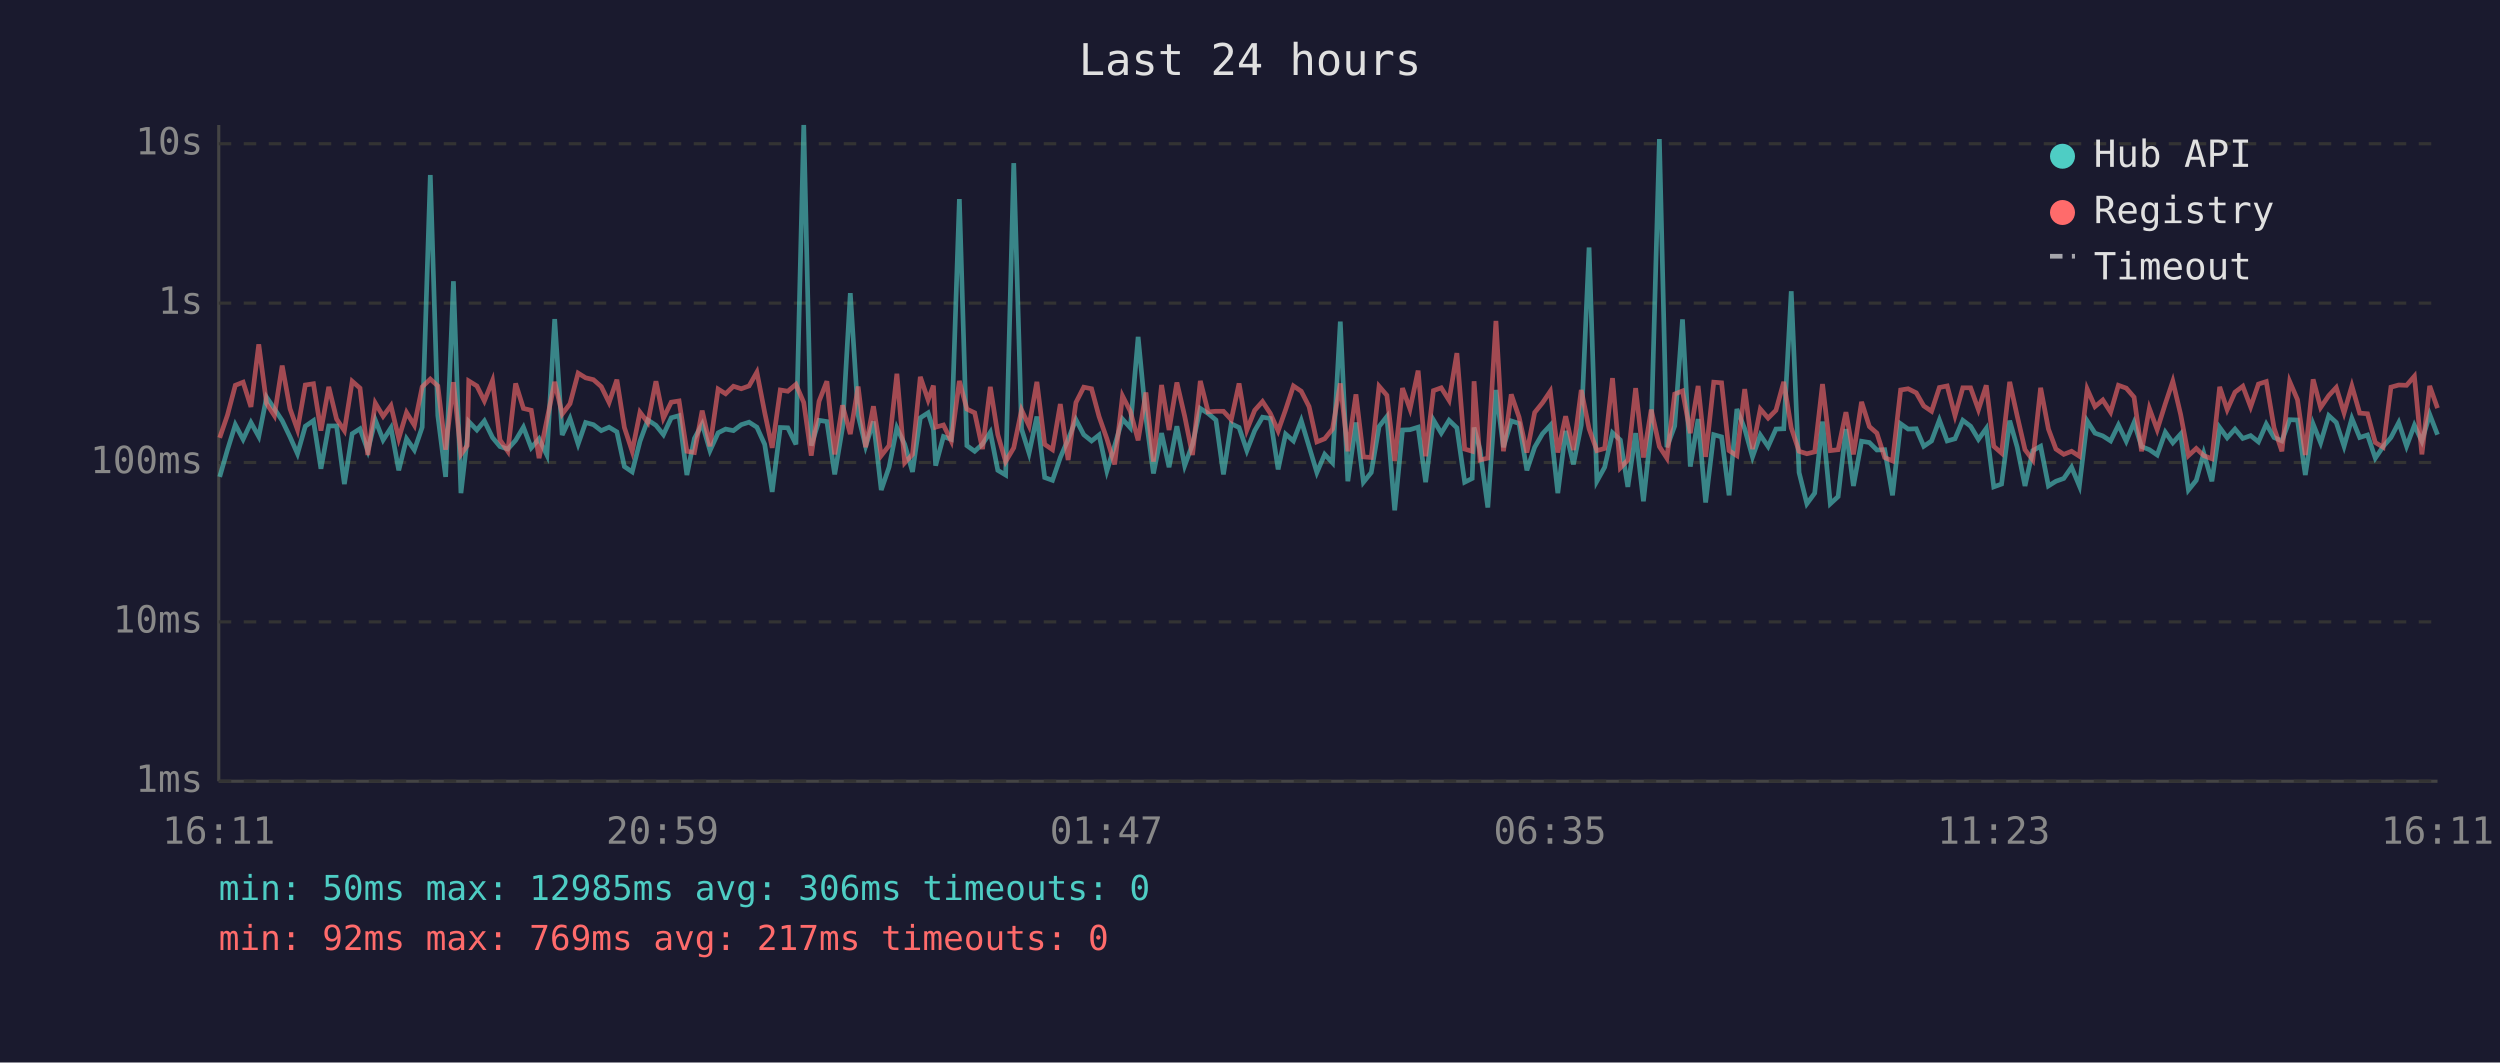
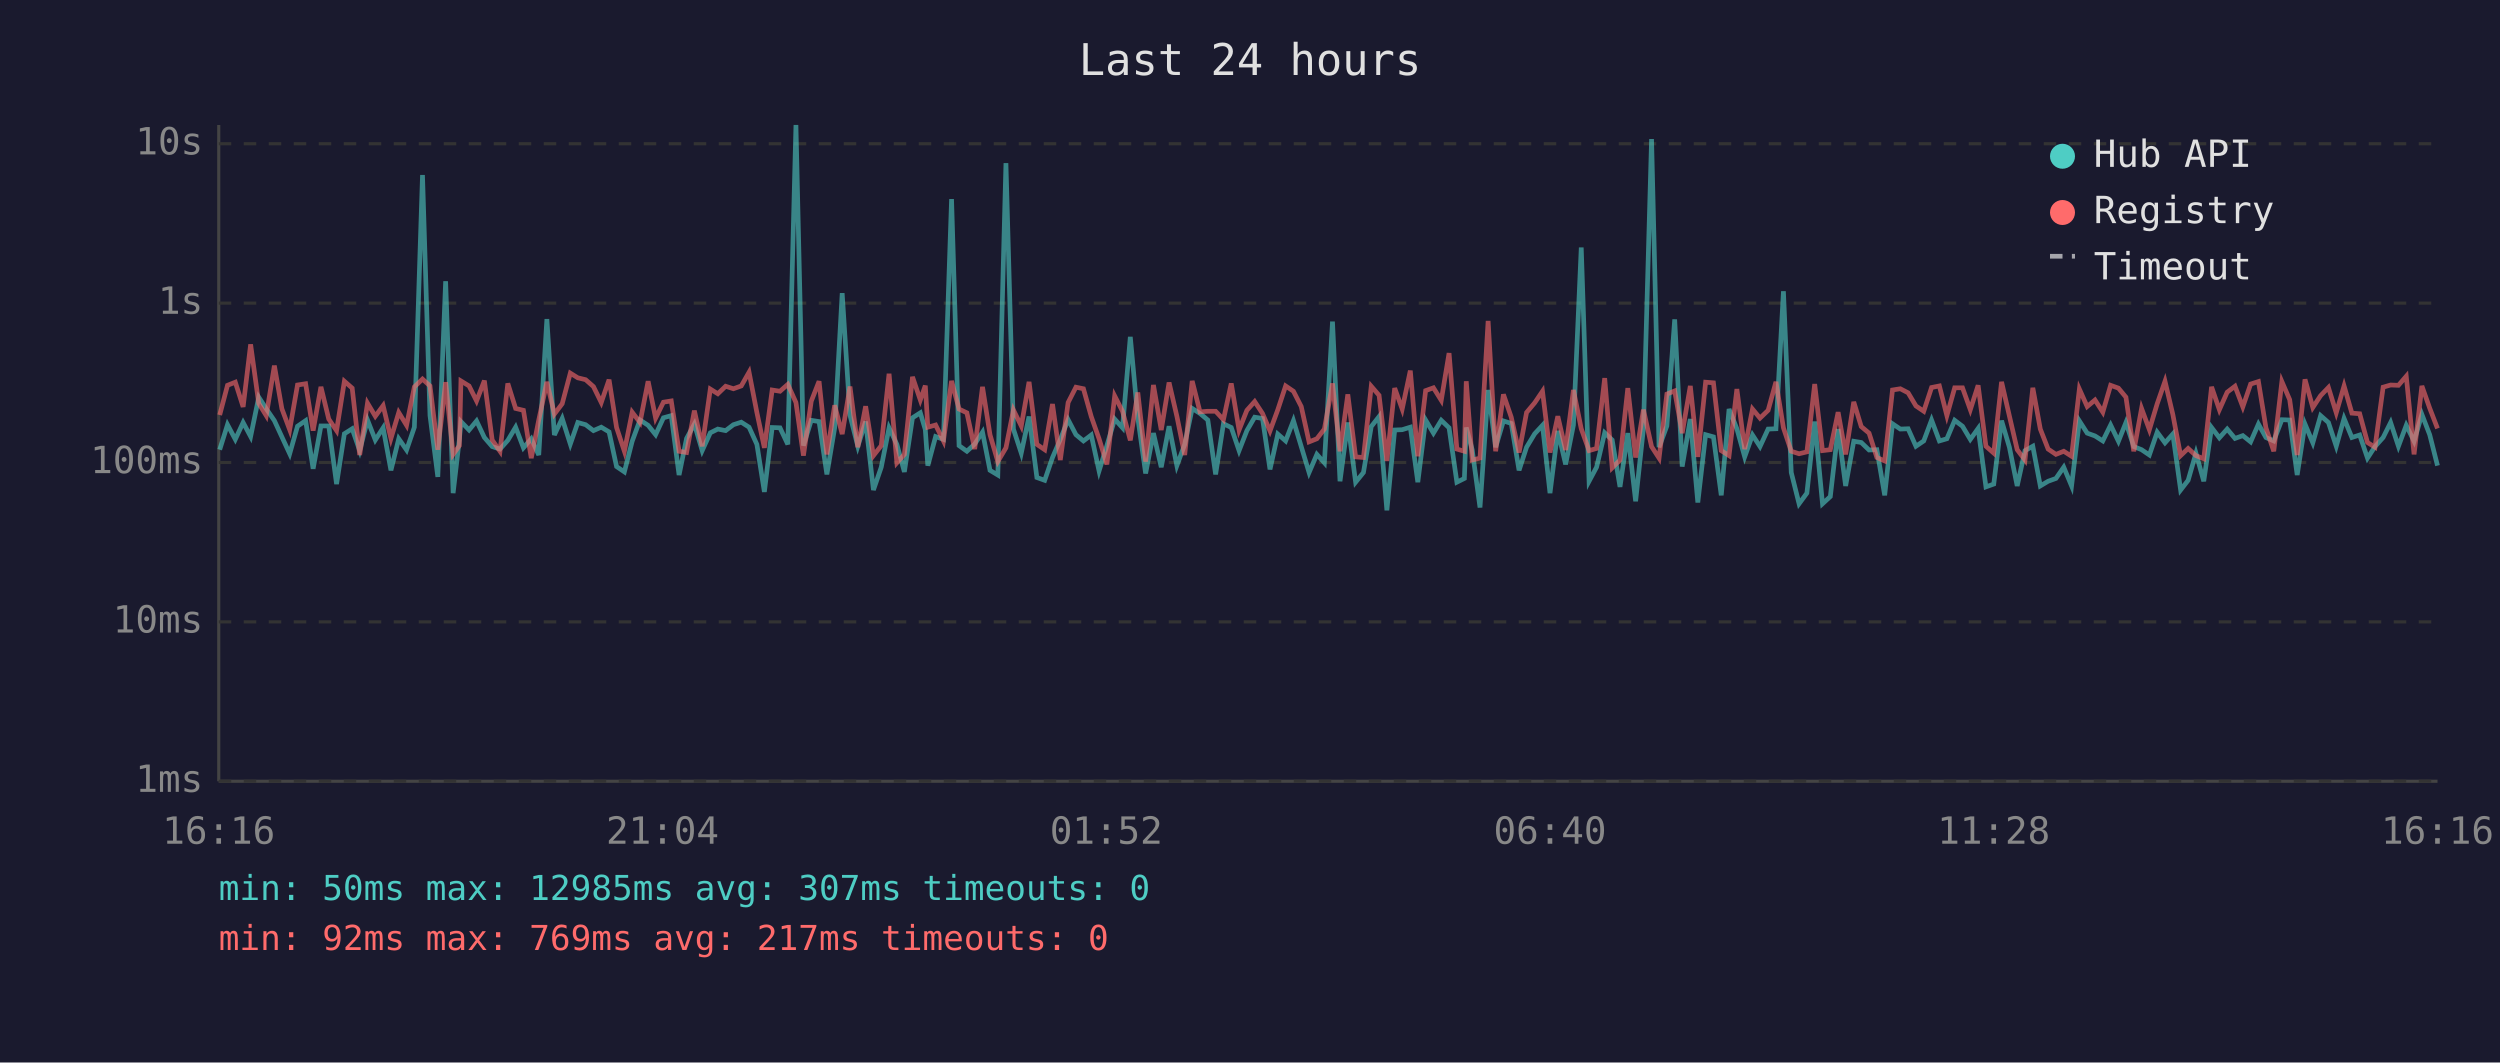
<svg xmlns="http://www.w3.org/2000/svg" viewBox="0 0 800 340" font-family="monospace" font-size="12">
  <rect width="800" height="340" fill="#1a1a2e" />
  <text x="400" y="24" fill="#e0e0e0" font-size="14" text-anchor="middle">Last 24 hours</text>
  <line x1="70" y1="40" x2="70" y2="250" stroke="#444" stroke-width="1" />
  <line x1="70" y1="250" x2="780" y2="250" stroke="#444" stroke-width="1" />
  <line x1="70" y1="250" x2="780" y2="250" stroke="#333" stroke-width="1" stroke-dasharray="4" />
  <text x="65" y="250" fill="#888" text-anchor="end" dominant-baseline="middle">1ms</text>
  <line x1="70" y1="199" x2="780" y2="199" stroke="#333" stroke-width="1" stroke-dasharray="4" />
  <text x="65" y="199" fill="#888" text-anchor="end" dominant-baseline="middle">10ms</text>
  <line x1="70" y1="148" x2="780" y2="148" stroke="#333" stroke-width="1" stroke-dasharray="4" />
  <text x="65" y="148" fill="#888" text-anchor="end" dominant-baseline="middle">100ms</text>
  <line x1="70" y1="97" x2="780" y2="97" stroke="#333" stroke-width="1" stroke-dasharray="4" />
  <text x="65" y="97" fill="#888" text-anchor="end" dominant-baseline="middle">1s</text>
  <line x1="70" y1="46" x2="780" y2="46" stroke="#333" stroke-width="1" stroke-dasharray="4" />
  <text x="65" y="46" fill="#888" text-anchor="end" dominant-baseline="middle">10s</text>
-   <text x="70" y="270" fill="#888" text-anchor="middle">16:11</text>
-   <text x="212" y="270" fill="#888" text-anchor="middle">20:59</text>
-   <text x="354" y="270" fill="#888" text-anchor="middle">01:47</text>
-   <text x="496" y="270" fill="#888" text-anchor="middle">06:35</text>
-   <text x="638" y="270" fill="#888" text-anchor="middle">11:23</text>
-   <text x="780" y="270" fill="#888" text-anchor="middle">16:11</text>
-   <polyline points="70.3,152.6 72.8,143.9 75.3,135.9 77.8,140.6 80.3,135.2 82.8,139.7 85.3,127.1 87.8,130.8 90.3,134.6 92.8,139.8 95.2,145.2 97.7,136.4 100.3,134.6 102.7,150.0 105.2,136.3 107.7,136.3 110.2,154.9 112.7,138.8 115.2,137.2 117.7,144.2 120.1,134.4 122.6,140.8 125.1,136.9 127.6,150.5 130.1,140.4 132.6,144.0 135.1,136.7 137.7,56.0 140.1,133.0 142.6,152.6 145.1,90.0 147.5,157.8 149.5,140.6 150.0,134.9 152.6,137.6 155.0,134.7 157.6,140.0 160.0,142.9 162.5,143.7 165.0,140.9 167.5,136.7 170.0,143.3 172.5,140.4 175.0,145.6 177.5,102.1 179.9,139.2 182.4,133.9 185.0,142.1 187.4,135.2 189.9,135.9 192.4,137.8 194.9,136.7 197.4,138.2 199.8,149.3 202.3,151.0 204.8,141.2 207.3,134.4 209.9,136.1 212.3,139.1 214.8,133.7 217.3,133.0 219.8,152.0 222.2,140.3 224.7,135.7 227.2,144.2 229.8,138.5 232.2,137.3 234.7,137.8 237.2,135.9 239.7,135.1 242.2,136.7 244.7,142.2 247.1,157.4 249.7,136.8 252.1,136.9 254.7,142.2 257.2,40.0 259.6,142.6 262.1,134.5 264.6,134.9 267.1,151.8 269.6,136.9 272.1,93.8 274.6,132.9 277.0,142.8 279.5,134.9 282.0,156.8 284.5,149.5 287.0,136.9 289.5,142.2 292.0,151.0 294.5,133.7 297.0,132.1 298.7,137.5 299.4,149.0 301.9,139.7 304.4,140.6 307.0,63.7 309.4,142.6 311.9,144.4 314.4,142.1 316.9,138.3 319.3,150.5 321.8,152.0 324.4,52.2 326.9,137.3 329.3,145.0 331.8,133.3 334.3,152.8 336.8,153.7 339.3,146.4 341.8,140.6 344.3,134.3 346.8,139.1 349.3,141.1 351.7,139.2 354.2,150.7 356.7,142.6 359.2,134.1 361.7,136.9 364.2,107.8 366.7,133.7 369.1,151.5 371.7,138.6 374.1,149.5 376.6,136.4 379.1,149.0 381.6,142.2 384.1,130.7 386.6,132.3 389.1,134.4 391.5,151.8 394.0,135.6 396.5,136.8 399.0,144.2 401.5,137.8 404.0,133.5 406.5,133.9 409.0,150.2 411.4,138.9 413.9,141.1 416.4,134.6 418.9,142.9 421.4,151.2 423.9,145.4 426.4,148.1 428.9,102.9 431.3,154.0 433.9,135.2 436.3,154.3 438.8,151.2 441.3,136.5 443.8,133.3 446.3,163.3 448.8,137.6 451.2,137.5 453.8,136.7 456.2,154.3 458.7,134.4 461.2,138.6 463.7,134.5 466.2,136.9 468.7,154.3 471.1,153.1 471.7,136.8 473.6,143.9 476.1,162.4 478.7,124.8 481.1,143.1 483.6,134.7 486.1,135.5 488.6,150.5 491.1,143.1 493.6,138.8 496.1,136.1 498.5,157.8 501.0,137.9 503.5,148.6 506.0,136.0 508.5,79.2 511.0,154.0 513.5,149.5 516.0,138.5 518.5,140.8 520.9,155.8 523.4,138.6 525.9,160.4 528.4,137.1 531.0,44.5 533.4,143.1 535.9,136.3 538.4,102.2 540.9,149.3 543.4,134.1 545.8,160.8 548.4,139.1 550.9,139.8 553.3,158.5 555.8,130.9 558.3,137.2 560.8,146.2 563.3,139.2 565.8,142.9 568.3,137.3 570.8,137.2 573.2,93.2 575.7,151.2 578.2,161.2 580.7,157.8 583.2,134.9 585.7,161.2 588.2,158.9 590.7,137.3 593.1,155.5 595.7,141.2 598.2,141.6 600.6,144.0 603.1,143.9 605.6,158.5 608.2,135.6 610.6,137.3 613.2,137.2 615.6,142.8 618.1,141.1 620.6,134.4 623.1,141.1 625.6,140.4 628.1,134.5 630.6,136.4 633.1,140.6 635.6,137.1 638.0,155.8 640.5,154.9 643.1,134.6 645.5,143.1 648.0,155.5 650.5,144.2 653.0,142.8 655.5,155.5 657.9,154.0 660.4,153.1 662.9,149.5 665.4,155.5 667.9,134.7 670.4,138.6 672.9,139.5 675.4,141.1 677.9,136.0 680.4,141.2 682.9,135.2 685.3,142.9 687.8,143.9 690.3,145.6 692.9,138.3 695.3,141.7 697.8,138.9 700.3,156.8 702.8,153.7 705.2,145.0 707.8,154.0 710.3,136.8 712.7,140.1 715.2,137.3 717.7,140.3 720.2,139.4 722.7,141.4 725.2,135.7 727.7,140.0 730.2,141.1 732.7,134.3 735.2,134.4 737.7,152.0 740.2,135.7 742.6,141.7 745.2,133.0 747.6,135.2 750.1,142.8 752.6,133.9 755.1,140.0 757.6,139.2 760.1,146.6 762.6,142.9 765.1,140.0 767.6,135.2 770.1,142.8 772.6,136.1 775.0,141.2 777.5,132.6 780.0,139.1" fill="none" stroke="#4ecdc4" stroke-width="1.5" opacity="0.6" />
-   <polyline points="70.3,140.1 72.8,132.8 75.3,123.3 77.8,122.3 80.3,130.2 82.8,110.2 85.3,129.1 87.8,133.0 90.3,117.0 92.8,130.8 95.2,137.5 97.7,123.2 100.3,122.8 102.7,137.8 105.2,123.8 107.7,134.1 110.2,137.8 112.7,122.0 115.2,124.2 117.7,145.6 120.1,129.0 122.6,133.2 125.1,129.8 127.6,140.3 130.1,132.0 132.6,136.1 135.1,123.8 137.7,121.3 140.1,123.5 142.6,143.9 145.1,122.3 147.5,145.4 149.5,142.6 150.0,121.9 152.6,123.5 155.0,128.3 157.6,121.8 160.0,140.8 162.5,144.4 165.0,122.7 167.5,130.7 170.0,131.3 172.5,146.6 175.0,134.4 177.5,122.2 179.9,132.5 182.4,129.2 185.0,119.4 187.4,120.9 189.9,121.5 192.4,123.7 194.9,128.8 197.4,121.5 199.8,136.8 202.3,144.4 204.8,131.9 207.3,135.2 209.9,122.0 212.3,133.8 214.8,128.7 217.3,128.3 219.8,144.4 222.2,144.8 224.7,131.4 227.2,142.8 229.8,124.5 232.2,126.0 234.7,123.6 237.2,124.4 239.7,123.5 242.2,119.1 244.7,132.0 247.1,143.3 249.7,124.8 252.1,125.2 254.7,123.0 257.2,128.8 259.6,145.8 262.1,128.4 264.6,122.0 267.1,145.4 269.6,129.7 272.1,138.9 274.6,123.7 277.0,143.1 279.5,130.0 282.0,145.8 284.5,142.6 287.0,119.6 289.5,148.1 292.0,145.4 294.5,120.6 297.0,128.0 298.7,123.4 299.4,136.7 301.9,136.0 304.4,141.1 307.0,121.9 309.4,130.9 311.9,132.1 314.4,143.7 316.9,123.8 319.3,139.1 321.8,147.7 324.4,143.3 326.9,131.2 329.3,136.3 331.8,122.2 334.3,142.2 336.8,143.9 339.3,129.3 341.8,147.2 344.3,128.8 346.8,123.9 349.3,124.4 351.7,133.3 354.2,140.4 356.7,148.6 359.2,126.7 361.7,131.6 364.2,140.9 366.7,125.6 369.1,147.7 371.7,123.2 374.1,137.6 376.6,122.4 379.1,133.2 381.6,145.6 384.1,121.9 386.6,131.8 389.1,131.6 391.5,131.6 394.0,134.3 396.5,122.7 399.0,137.6 401.5,131.3 404.0,128.5 406.5,132.3 409.0,137.9 411.4,131.1 413.9,123.5 416.4,125.2 418.9,130.1 421.4,141.4 423.9,140.4 426.4,137.3 428.9,122.7 431.3,144.4 433.9,126.2 436.3,146.2 438.8,146.4 441.3,123.6 443.8,126.5 446.3,147.5 448.8,124.2 451.2,130.9 453.8,118.6 456.2,146.0 458.7,125.0 461.2,124.1 463.7,128.1 466.2,113.0 468.7,143.7 471.1,144.4 471.7,122.0 473.6,147.2 476.1,146.6 478.7,102.7 481.1,144.4 483.6,126.2 486.1,133.5 488.6,144.8 491.1,132.0 493.6,128.9 496.1,125.2 498.5,144.8 501.0,133.2 503.5,144.0 506.0,124.8 508.5,137.2 511.0,144.2 513.5,143.5 516.0,121.0 518.5,149.7 520.9,147.2 523.4,124.2 525.9,146.4 528.4,131.1 531.0,142.9 533.4,146.6 535.9,126.1 538.4,125.1 540.9,138.6 543.4,123.5 545.8,146.2 548.4,122.3 550.9,122.5 553.3,144.2 555.8,145.8 558.3,124.5 560.8,143.7 563.3,130.9 565.8,133.8 568.3,131.3 570.8,122.2 573.2,136.9 575.7,144.4 578.2,145.2 580.7,144.6 583.2,122.9 585.7,144.2 588.2,143.9 590.7,131.9 593.1,145.4 595.7,128.6 598.2,136.5 600.6,138.6 603.1,146.4 605.6,147.5 608.2,124.8 610.6,124.4 613.2,125.7 615.6,129.9 618.1,131.6 620.6,124.0 623.1,123.5 625.6,133.0 628.1,124.1 630.6,124.1 633.1,131.1 635.6,123.3 638.0,142.8 640.5,145.0 643.1,122.2 645.5,133.1 648.0,143.9 650.5,147.2 653.0,124.1 655.5,137.3 657.9,143.7 660.4,145.4 662.9,144.4 665.4,146.0 667.9,124.5 670.4,130.1 672.9,128.0 675.4,131.9 677.9,123.3 680.4,124.2 682.9,127.1 685.3,144.4 687.8,130.7 690.3,137.5 692.9,129.2 695.3,122.0 697.8,132.6 700.3,145.8 702.8,143.5 705.2,145.8 707.8,146.8 710.3,123.8 712.7,131.1 715.2,125.5 717.7,123.6 720.2,130.2 722.7,122.9 725.2,122.1 727.7,136.9 730.2,144.4 732.7,122.1 735.2,127.9 737.7,145.6 740.2,121.4 742.6,130.4 745.2,126.6 747.6,124.0 750.1,132.1 752.6,123.5 755.1,132.2 757.6,132.4 760.1,141.6 762.6,143.1 765.1,123.9 767.6,123.2 770.1,123.3 772.6,120.4 775.0,145.4 777.5,123.5 780.0,130.6" fill="none" stroke="#ff6b6b" stroke-width="1.5" opacity="0.6" />
+   <text x="70" y="270" fill="#888" text-anchor="middle">16:16</text>
+   <text x="212" y="270" fill="#888" text-anchor="middle">21:04</text>
+   <text x="354" y="270" fill="#888" text-anchor="middle">01:52</text>
+   <text x="496" y="270" fill="#888" text-anchor="middle">06:40</text>
+   <text x="638" y="270" fill="#888" text-anchor="middle">11:28</text>
+   <text x="780" y="270" fill="#888" text-anchor="middle">16:16</text>
+   <polyline points="70.3,143.9 72.8,135.9 75.3,140.6 77.8,135.2 80.2,139.7 82.8,127.1 85.2,130.8 87.8,134.6 90.2,139.8 92.7,145.2 95.2,136.4 97.8,134.6 100.2,150.0 102.7,136.3 105.2,136.3 107.7,154.9 110.2,138.8 112.7,137.2 115.1,144.2 117.6,134.4 120.1,140.8 122.6,136.9 125.1,150.5 127.6,140.4 130.1,144.0 132.6,136.7 135.2,56.0 137.6,133.0 140.1,152.6 142.6,90.0 145.0,157.8 147.0,140.6 147.5,134.9 150.1,137.6 152.5,134.7 155.0,140.0 157.5,142.9 160.0,143.7 162.5,140.9 165.0,136.7 167.5,143.3 170.0,140.4 172.4,145.6 175.0,102.1 177.4,139.2 179.9,133.9 182.5,142.1 184.9,135.2 187.4,135.9 189.9,137.8 192.4,136.7 194.9,138.2 197.3,149.3 199.8,151.0 202.3,141.2 204.8,134.4 207.4,136.1 209.8,139.1 212.3,133.7 214.8,133.0 217.3,152.0 219.7,140.3 222.2,135.7 224.7,144.2 227.3,138.5 229.7,137.3 232.2,137.8 234.7,135.9 237.2,135.1 239.7,136.7 242.2,142.2 244.6,157.4 247.1,136.8 249.6,136.9 252.1,142.2 254.7,40.0 257.1,142.6 259.6,134.5 262.1,134.9 264.6,151.8 267.1,136.9 269.5,93.8 272.0,132.9 274.5,142.8 277.0,134.9 279.5,156.8 282.0,149.5 284.5,136.9 287.0,142.2 289.4,151.0 292.0,133.7 294.5,132.1 296.1,137.5 296.9,149.0 299.4,139.7 301.9,140.6 304.5,63.7 306.9,142.6 309.4,144.4 311.9,142.1 314.4,138.3 316.8,150.5 319.3,152.0 321.9,52.2 324.3,137.3 326.8,145.0 329.3,133.3 331.8,152.8 334.3,153.7 336.8,146.4 339.3,140.6 341.8,134.3 344.3,139.1 346.7,141.1 349.2,139.2 351.7,150.7 354.2,142.6 356.7,134.1 359.2,136.9 361.7,107.8 364.1,133.7 366.6,151.5 369.1,138.6 371.6,149.5 374.1,136.4 376.6,149.0 379.1,142.2 381.5,130.7 384.0,132.3 386.5,134.4 389.0,151.8 391.5,135.6 394.0,136.8 396.5,144.2 399.0,137.8 401.5,133.5 404.0,133.9 406.4,150.2 408.9,138.9 411.4,141.1 413.9,134.6 416.4,142.9 418.9,151.2 421.4,145.4 423.8,148.1 426.4,102.9 428.8,154.0 431.3,135.2 433.8,154.3 436.3,151.2 438.8,136.5 441.3,133.3 443.8,163.3 446.3,137.6 448.7,137.5 451.3,136.7 453.7,154.3 456.2,134.4 458.7,138.6 461.2,134.5 463.7,136.9 466.2,154.3 468.6,153.1 469.2,136.8 471.1,143.9 473.6,162.4 476.2,124.8 478.6,143.1 481.1,134.7 483.6,135.5 486.1,150.5 488.5,143.1 491.1,138.8 493.6,136.1 496.0,157.8 498.5,137.9 501.0,148.6 503.5,136.0 506.0,79.2 508.5,154.0 510.9,149.5 513.5,138.5 515.9,140.8 518.4,155.8 520.9,138.6 523.4,160.4 525.9,137.1 528.5,44.5 530.9,143.1 533.4,136.3 535.9,102.2 538.3,149.3 540.9,134.1 543.3,160.8 545.8,139.1 548.3,139.8 550.8,158.5 553.3,130.9 555.8,137.2 558.3,146.2 560.8,139.2 563.2,142.9 565.8,137.3 568.3,137.2 570.7,93.2 573.2,151.2 575.7,161.2 578.2,157.8 580.7,134.9 583.2,161.2 585.7,158.9 588.2,137.3 590.6,155.5 593.2,141.2 595.6,141.6 598.1,144.0 600.6,143.9 603.1,158.5 605.6,135.6 608.1,137.3 610.6,137.2 613.1,142.8 615.6,141.1 618.1,134.4 620.6,141.1 623.0,140.4 625.5,134.5 628.0,136.4 630.5,140.6 633.0,137.1 635.5,155.8 638.0,154.9 640.5,134.6 643.0,143.1 645.5,155.5 648.0,144.2 650.5,142.8 652.9,155.5 655.4,154.0 657.9,153.1 660.4,149.5 662.9,155.5 665.4,134.7 667.9,138.6 670.4,139.5 672.9,141.1 675.4,136.0 677.9,141.2 680.3,135.2 682.8,142.9 685.3,143.9 687.8,145.6 690.3,138.3 692.8,141.7 695.3,138.9 697.8,156.8 700.2,153.7 702.7,145.0 705.2,154.0 707.7,136.8 710.2,140.1 712.7,137.3 715.2,140.3 717.7,139.4 720.2,141.4 722.7,135.7 725.1,140.0 727.6,141.1 730.2,134.3 732.7,134.4 735.1,152.0 737.6,135.7 740.1,141.7 742.6,133.0 745.1,135.2 747.6,142.8 750.1,133.9 752.6,140.0 755.1,139.2 757.6,146.6 760.0,142.9 762.6,140.0 765.0,135.2 767.5,142.8 770.0,136.1 772.5,141.2 775.0,132.6 777.5,139.1 780.0,149.0" fill="none" stroke="#4ecdc4" stroke-width="1.5" opacity="0.6" />
+   <polyline points="70.3,132.8 72.8,123.3 75.3,122.3 77.8,130.2 80.2,110.2 82.8,129.1 85.2,133.0 87.8,117.0 90.2,130.8 92.7,137.5 95.2,123.2 97.8,122.8 100.2,137.8 102.7,123.8 105.2,134.1 107.7,137.8 110.2,122.0 112.7,124.2 115.1,145.6 117.6,129.0 120.1,133.2 122.6,129.8 125.1,140.3 127.6,132.0 130.1,136.1 132.6,123.8 135.2,121.3 137.6,123.5 140.1,143.9 142.6,122.3 145.0,145.4 147.0,142.6 147.5,121.9 150.1,123.5 152.5,128.3 155.0,121.8 157.5,140.8 160.0,144.4 162.5,122.7 165.0,130.7 167.5,131.3 170.0,146.6 172.4,134.4 175.0,122.2 177.4,132.5 179.9,129.2 182.5,119.4 184.9,120.9 187.4,121.5 189.9,123.7 192.4,128.8 194.9,121.5 197.3,136.8 199.8,144.4 202.3,131.9 204.8,135.2 207.4,122.0 209.8,133.8 212.3,128.7 214.8,128.3 217.3,144.4 219.7,144.8 222.2,131.4 224.7,142.8 227.3,124.5 229.7,126.0 232.2,123.6 234.7,124.4 237.2,123.5 239.7,119.1 242.2,132.0 244.6,143.3 247.1,124.8 249.6,125.2 252.1,123.0 254.7,128.8 257.1,145.8 259.6,128.4 262.1,122.0 264.6,145.4 267.1,129.7 269.5,138.9 272.0,123.7 274.5,143.1 277.0,130.0 279.5,145.8 282.0,142.6 284.5,119.6 287.0,148.1 289.4,145.4 292.0,120.6 294.5,128.0 296.1,123.4 296.9,136.7 299.4,136.0 301.9,141.1 304.5,121.9 306.9,130.9 309.4,132.1 311.9,143.7 314.4,123.8 316.8,139.1 319.3,147.7 321.9,143.3 324.3,131.2 326.8,136.3 329.3,122.2 331.8,142.2 334.3,143.9 336.8,129.3 339.3,147.2 341.8,128.8 344.3,123.9 346.7,124.4 349.2,133.3 351.7,140.4 354.2,148.6 356.7,126.7 359.2,131.6 361.7,140.9 364.1,125.6 366.6,147.7 369.1,123.2 371.6,137.6 374.1,122.4 376.6,133.2 379.1,145.6 381.5,121.9 384.0,131.8 386.5,131.6 389.0,131.6 391.5,134.3 394.0,122.7 396.5,137.6 399.0,131.3 401.5,128.5 404.0,132.3 406.4,137.9 408.9,131.1 411.4,123.5 413.9,125.2 416.4,130.1 418.9,141.4 421.4,140.4 423.8,137.3 426.4,122.7 428.8,144.4 431.3,126.2 433.8,146.2 436.3,146.4 438.8,123.6 441.3,126.5 443.8,147.5 446.3,124.2 448.7,130.9 451.3,118.6 453.7,146.0 456.2,125.0 458.7,124.1 461.2,128.1 463.7,113.0 466.2,143.7 468.6,144.4 469.2,122.0 471.1,147.2 473.6,146.6 476.2,102.7 478.6,144.4 481.1,126.2 483.6,133.5 486.1,144.8 488.5,132.0 491.1,128.9 493.6,125.2 496.0,144.8 498.5,133.2 501.0,144.0 503.5,124.8 506.0,137.2 508.5,144.2 510.9,143.5 513.5,121.0 515.9,149.7 518.4,147.2 520.9,124.2 523.4,146.4 525.9,131.1 528.5,142.9 530.9,146.6 533.4,126.1 535.9,125.1 538.3,138.6 540.9,123.5 543.3,146.2 545.8,122.3 548.3,122.5 550.8,144.2 553.3,145.8 555.8,124.5 558.3,143.7 560.8,130.9 563.2,133.8 565.8,131.3 568.3,122.2 570.7,136.9 573.2,144.4 575.7,145.2 578.2,144.6 580.7,122.9 583.2,144.2 585.7,143.9 588.2,131.9 590.6,145.4 593.2,128.6 595.6,136.5 598.1,138.6 600.6,146.4 603.1,147.5 605.6,124.8 608.1,124.4 610.6,125.7 613.1,129.9 615.6,131.6 618.1,124.0 620.6,123.5 623.0,133.0 625.5,124.1 628.0,124.1 630.5,131.1 633.0,123.3 635.5,142.8 638.0,145.0 640.5,122.2 643.0,133.1 645.5,143.9 648.0,147.2 650.5,124.1 652.9,137.3 655.4,143.7 657.9,145.4 660.4,144.4 662.9,146.0 665.4,124.5 667.9,130.1 670.4,128.0 672.9,131.9 675.4,123.3 677.9,124.2 680.3,127.1 682.8,144.4 685.3,130.7 687.8,137.5 690.3,129.2 692.8,122.0 695.3,132.6 697.8,145.8 700.2,143.5 702.7,145.8 705.2,146.8 707.7,123.8 710.2,131.1 712.7,125.5 715.2,123.6 717.7,130.2 720.2,122.9 722.7,122.1 725.1,136.9 727.6,144.4 730.2,122.1 732.7,127.9 735.1,145.6 737.6,121.4 740.1,130.4 742.6,126.6 745.1,124.0 747.6,132.1 750.1,123.5 752.6,132.2 755.1,132.4 757.6,141.6 760.0,143.1 762.6,123.9 765.0,123.2 767.5,123.3 770.0,120.4 772.5,145.4 775.0,123.5 777.5,130.6 780.0,137.1" fill="none" stroke="#ff6b6b" stroke-width="1.5" opacity="0.6" />
  <circle cx="660" cy="50" r="4" fill="#4ecdc4" />
  <text x="670" y="50" fill="#e0e0e0" dominant-baseline="middle">Hub API</text>
  <circle cx="660" cy="68" r="4" fill="#ff6b6b" />
  <text x="670" y="68" fill="#e0e0e0" dominant-baseline="middle">Registry</text>
  <line x1="656" y1="82" x2="664" y2="82" stroke="#e0e0e0" stroke-width="1.5" stroke-dasharray="4,3" opacity="0.7" />
  <text x="670" y="86" fill="#e0e0e0" dominant-baseline="middle">Timeout</text>
-   <text x="70" y="288" fill="#4ecdc4" font-size="11">min: 50ms  max: 12985ms  avg: 306ms  timeouts: 0</text>
+   <text x="70" y="288" fill="#4ecdc4" font-size="11">min: 50ms  max: 12985ms  avg: 307ms  timeouts: 0</text>
  <text x="70" y="304" fill="#ff6b6b" font-size="11">min: 92ms  max: 769ms  avg: 217ms  timeouts: 0</text>
</svg>
